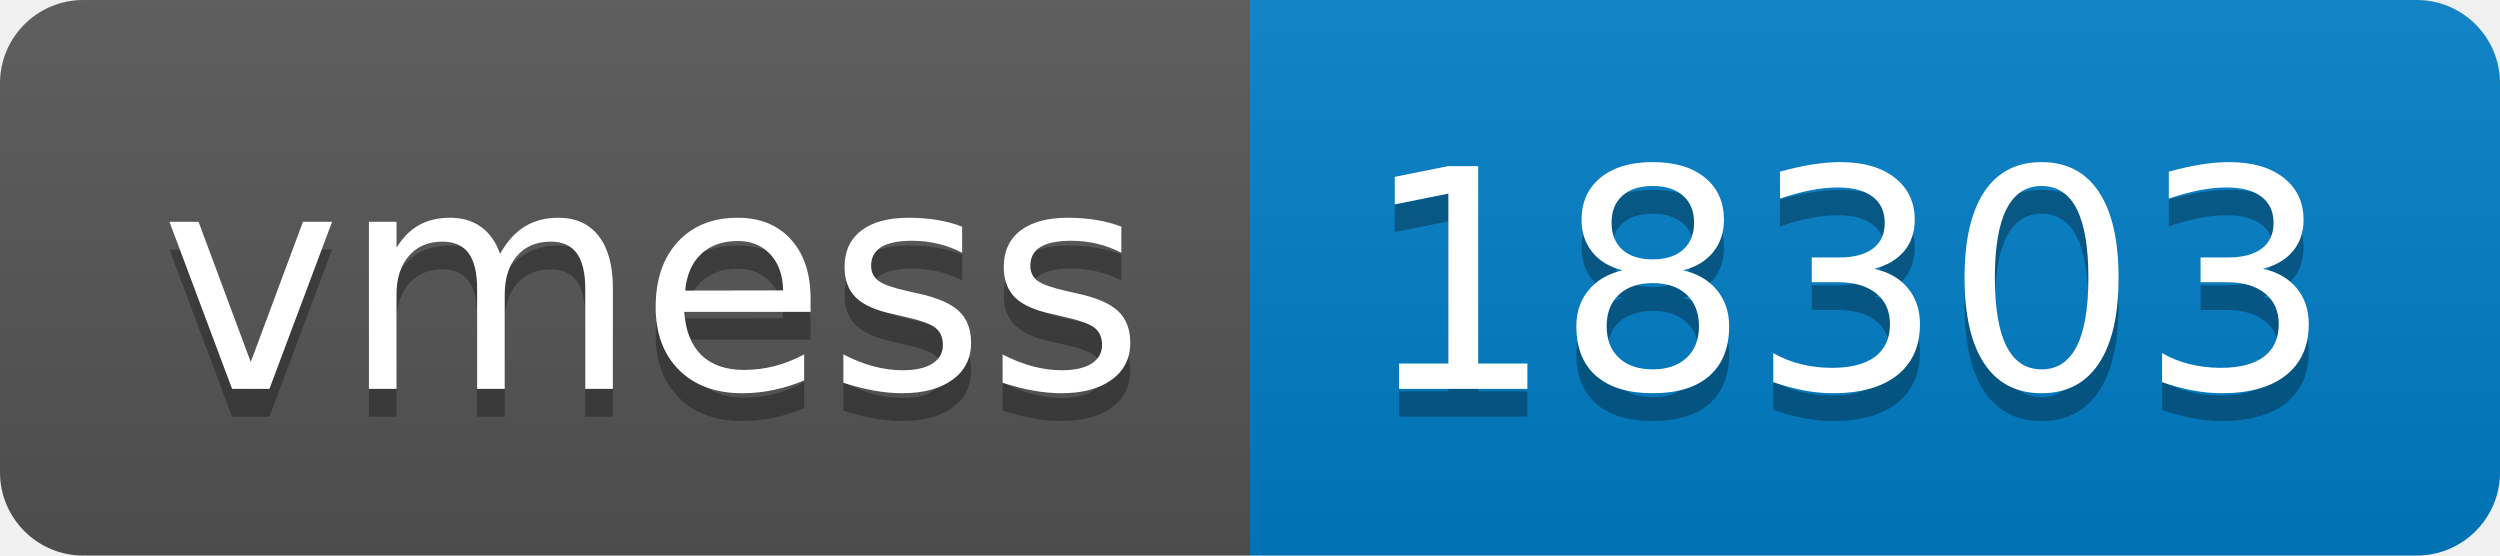
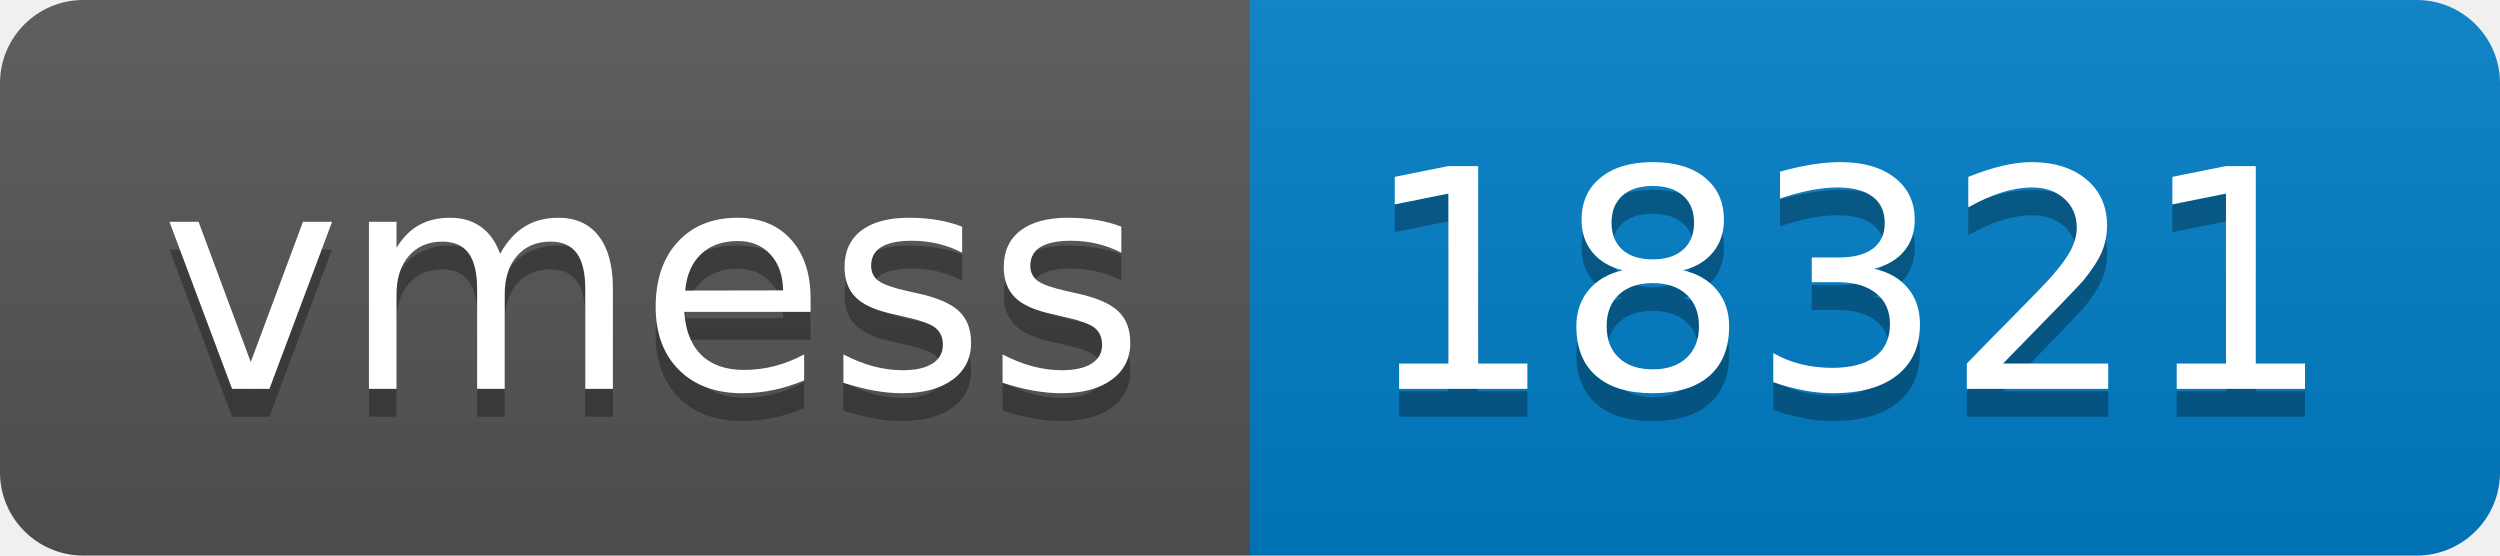
- <svg xmlns="http://www.w3.org/2000/svg" width="90" height="20" role="img" aria-label="vmess: 18303">
+ <svg xmlns="http://www.w3.org/2000/svg" width="90" height="20" role="img" aria-label="vmess: 18321">
  <linearGradient id="s" x2="0" y2="100%">
    <stop offset="0" stop-color="#bbb" stop-opacity=".1" />
    <stop offset="1" stop-opacity=".1" />
  </linearGradient>
  <clipPath id="r">
    <rect width="90" height="20" rx="3" fill="#fff" />
  </clipPath>
  <g clip-path="url(#r)">
    <rect width="45" height="20" fill="#555" />
    <rect x="45" width="45" height="20" fill="#007ec6" />
    <rect width="90" height="20" fill="url(#s)" />
  </g>
  <g fill="#fff" text-anchor="middle" font-family="Verdana,Geneva,DejaVu Sans,sans-serif" text-rendering="geometricPrecision" font-size="110">
    <text aria-hidden="true" x="235" y="150" fill="#010101" fill-opacity=".3" transform="scale(.1)" textLength="350">vmess</text>
    <text x="235" y="140" transform="scale(.1)" fill="#fff" textLength="350">vmess</text>
-     <text aria-hidden="true" x="665" y="150" fill="#010101" fill-opacity=".3" transform="scale(.1)" textLength="350">18303</text>
-     <text x="665" y="140" transform="scale(.1)" fill="#fff" textLength="350">18303</text>
+     <text aria-hidden="true" x="665" y="150" fill="#010101" fill-opacity=".3" transform="scale(.1)" textLength="350">18321</text>
+     <text x="665" y="140" transform="scale(.1)" fill="#fff" textLength="350">18321</text>
  </g>
</svg>
